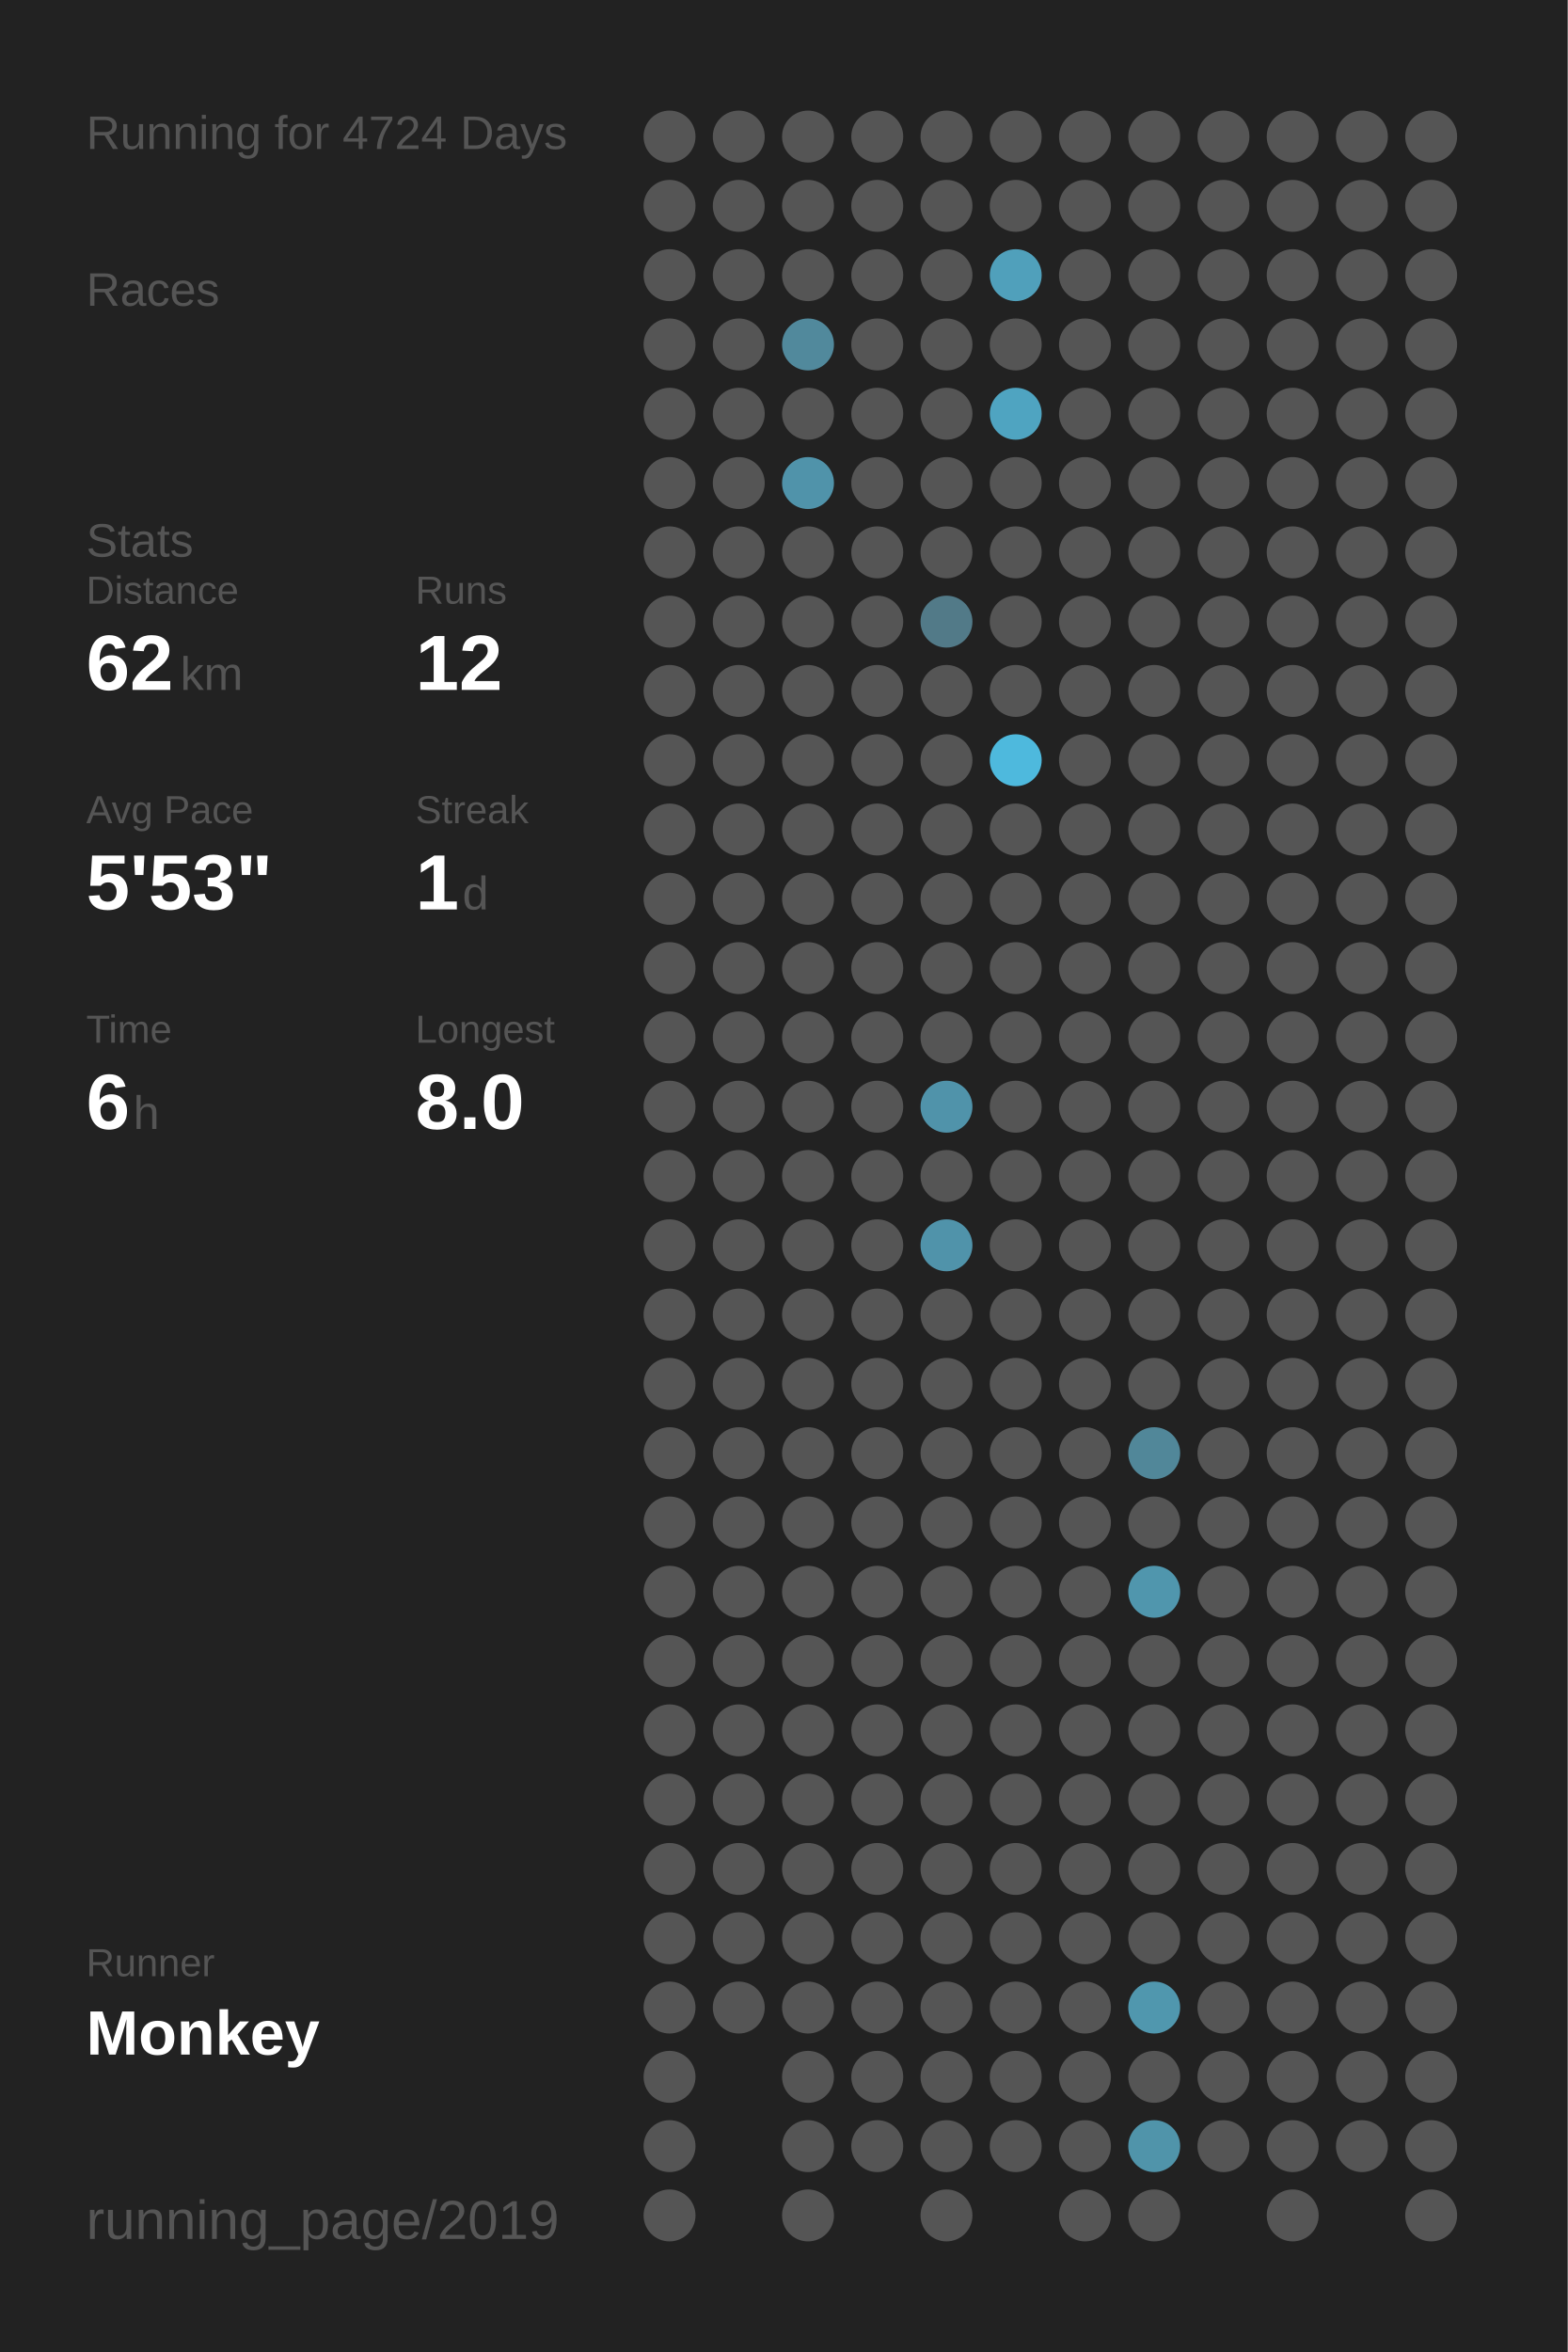
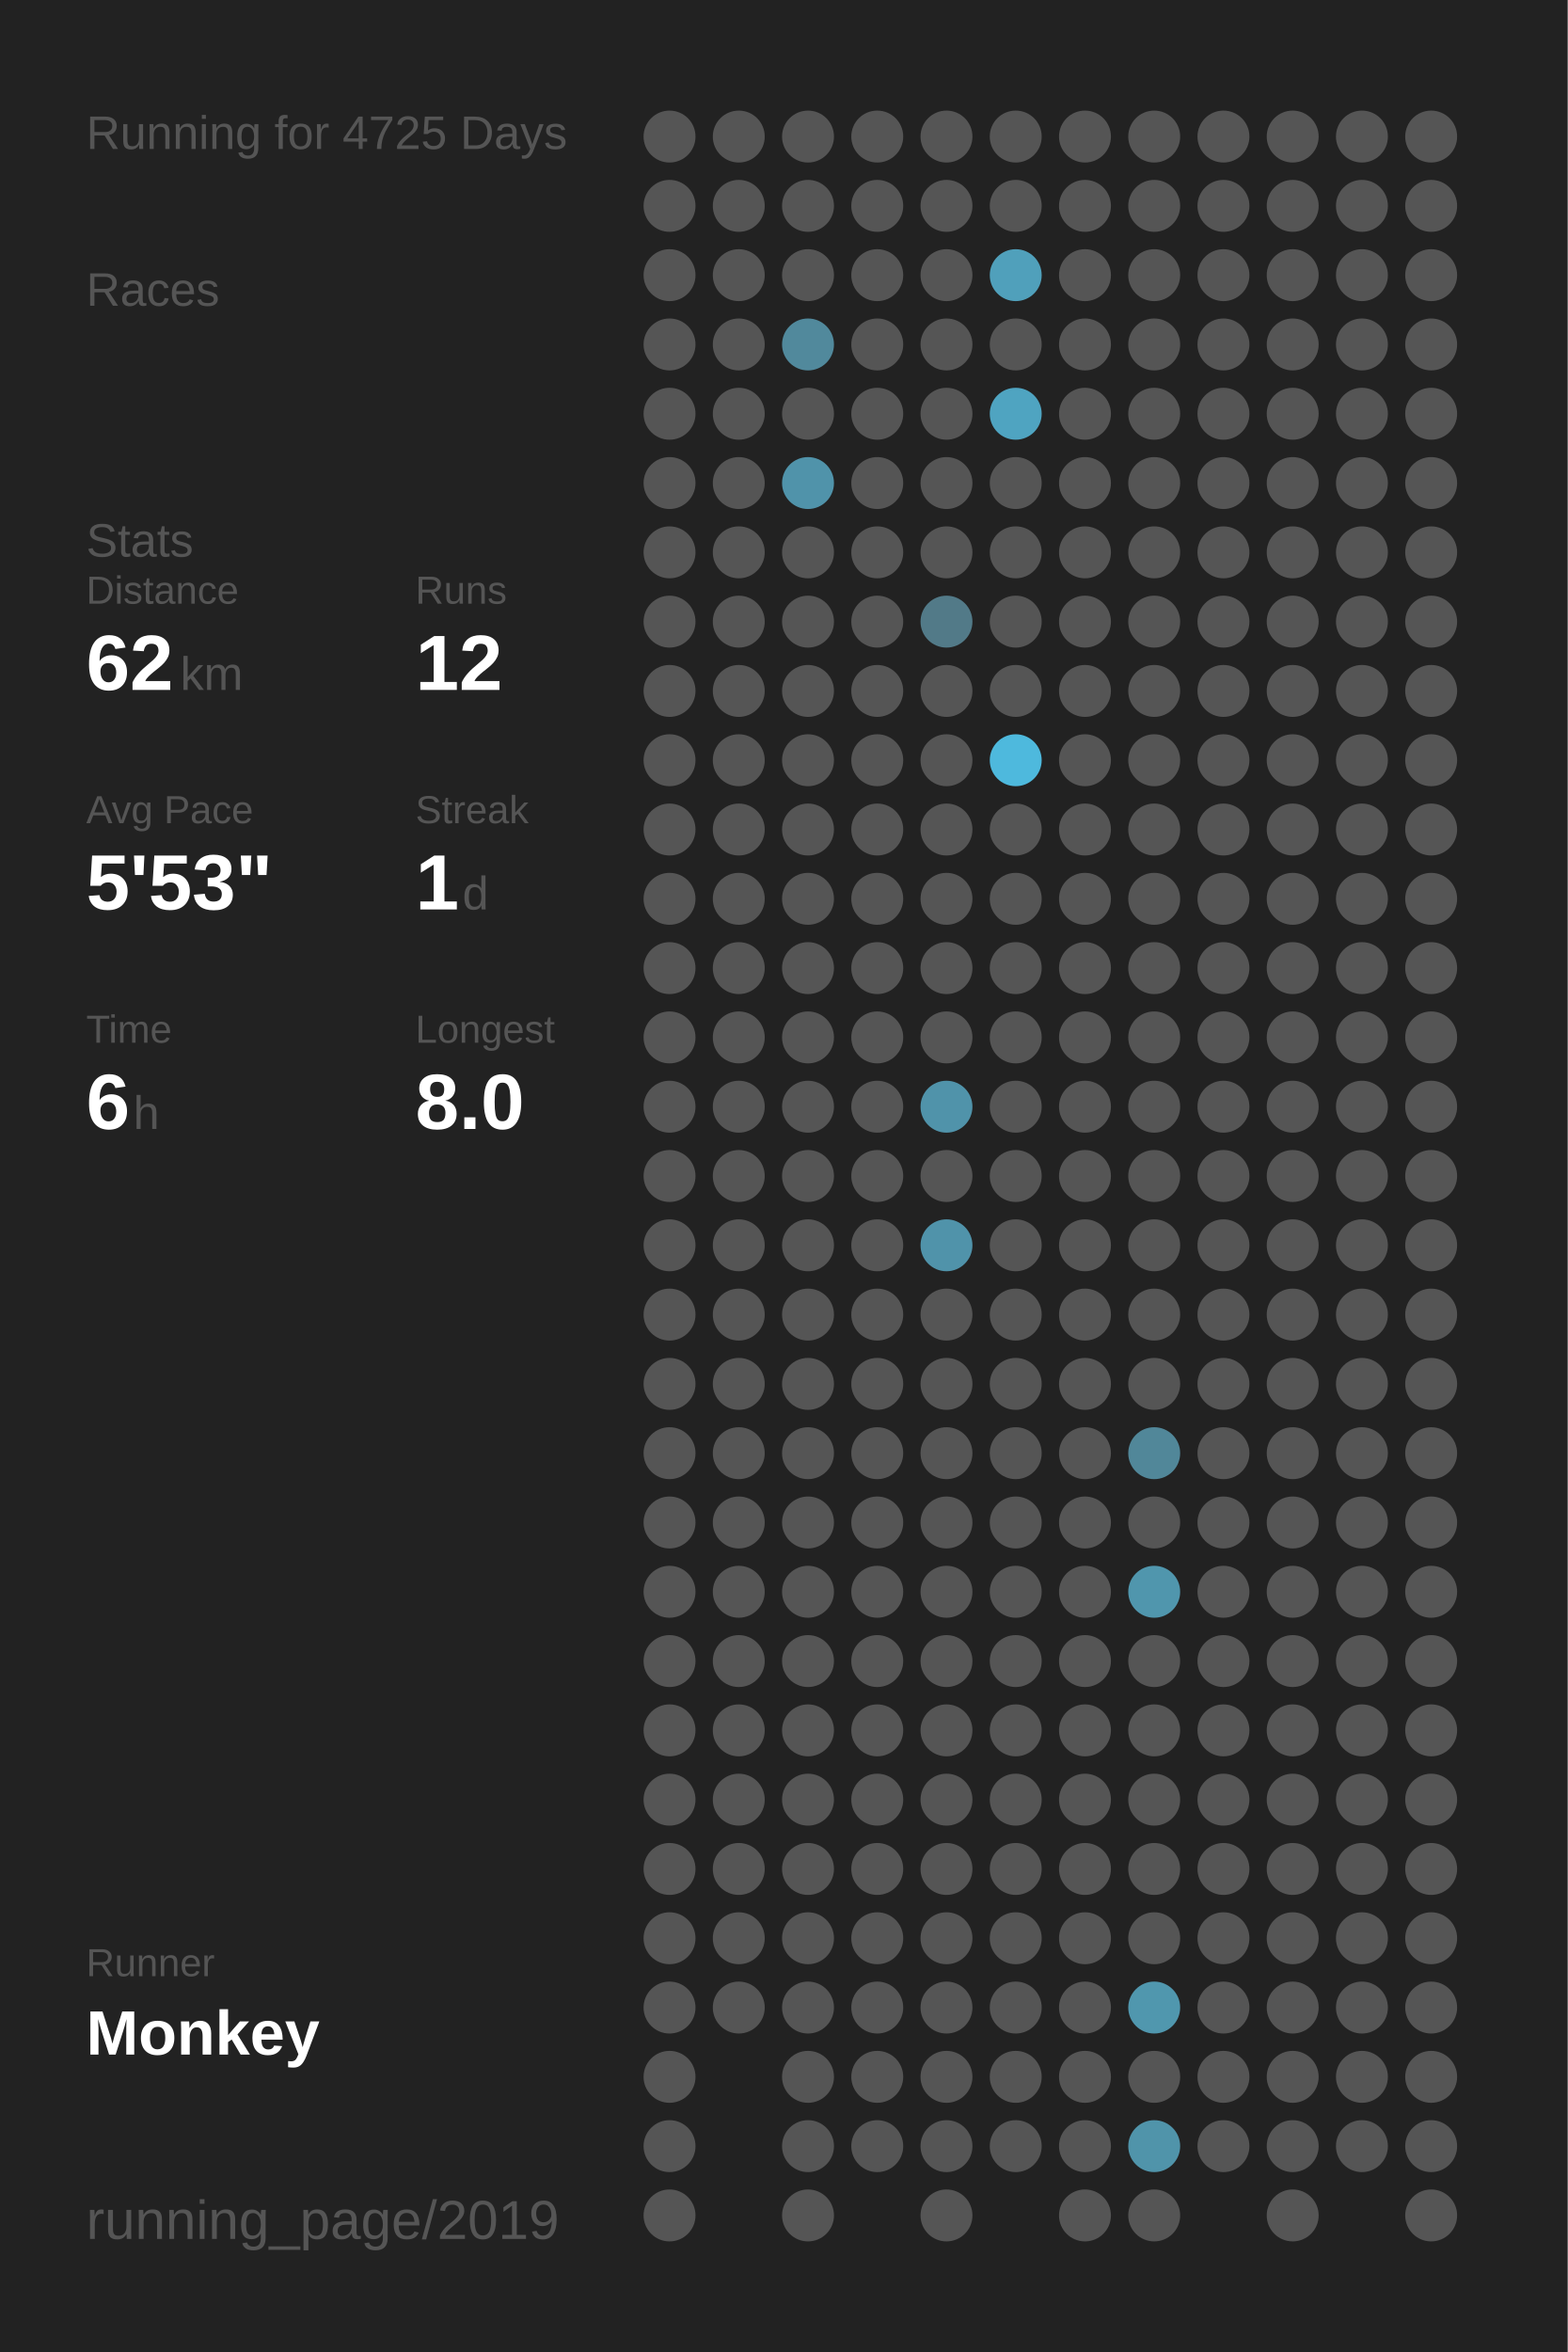
<svg xmlns="http://www.w3.org/2000/svg" baseProfile="full" height="300mm" version="1.1" viewBox="0,0,200,300" width="200mm">
  <defs />
  <rect fill="#222222" height="300" width="200" x="0" y="0" />
-   <text fill="#555555" style="font-size:6px; font-family:Arial;" x="11" y="19">Running for 4724 Days</text>
+   <text fill="#555555" style="font-size:6px; font-family:Arial;" x="11" y="19">Running for 4725 Days</text>
  <text fill="#555555" style="font-size:6px; font-family:Arial;" x="11" y="39">Races</text>
  <text fill="#555555" style="font-size:6px; font-family:Arial;" x="11" y="71">Stats</text>
  <text fill="#555555" style="font-size:5px; font-family:Arial;" x="11" y="77">Distance</text>
  <text fill="#FFFFFF" style="font-size:10px; font-family:Arial; font-weight:bold;" x="11" y="88">62</text>
  <text fill="#555555" style="font-size:6px; font-family:Arial;" x="23" y="88">km</text>
  <text fill="#555555" style="font-size:5px; font-family:Arial;" x="53" y="77">Runs</text>
  <text fill="#FFFFFF" style="font-size:10px; font-family:Arial; font-weight:bold;" x="53" y="88">12</text>
  <text fill="#555555" style="font-size:5px; font-family:Arial;" x="11" y="105">Avg Pace</text>
  <text fill="#FFFFFF" style="font-size:10px; font-family:Arial; font-weight:bold;" x="11" y="116">5'53"</text>
  <text fill="#555555" style="font-size:5px; font-family:Arial;" x="53" y="105">Streak</text>
  <text fill="#FFFFFF" style="font-size:10px; font-family:Arial; font-weight:bold;" x="53" y="116">1</text>
  <text fill="#555555" style="font-size:6px; font-family:Arial;" x="59" y="116">d</text>
  <text fill="#555555" style="font-size:5px; font-family:Arial;" x="11" y="133">Time</text>
  <text fill="#FFFFFF" style="font-size:10px; font-family:Arial; font-weight:bold;" x="11" y="144">6</text>
  <text fill="#555555" style="font-size:6px; font-family:Arial;" x="17" y="144">h</text>
  <text fill="#555555" style="font-size:5px; font-family:Arial;" x="53" y="133">Longest</text>
  <text fill="#FFFFFF" style="font-size:10px; font-family:Arial; font-weight:bold;" x="53" y="144">8.0</text>
  <text fill="#555555" style="font-size:5px; font-family:Arial;" x="11" y="252.065">Runner</text>
  <text fill="#FFFFFF" style="font-size:8px; font-family:Arial; font-weight:bold;" x="11" y="262.065">Monkey</text>
  <text fill="#555555" style="font-size:7px; font-family:Arial;" x="11" y="285.581">running_page/2019</text>
  <circle cx="85.417" cy="17.419" fill="#555555" r="3.312" />
  <circle cx="85.417" cy="26.258" fill="#555555" r="3.312" />
  <circle cx="85.417" cy="35.097" fill="#555555" r="3.312" />
  <circle cx="85.417" cy="43.935" fill="#555555" r="3.312" />
  <circle cx="85.417" cy="52.774" fill="#555555" r="3.312" />
  <circle cx="85.417" cy="61.613" fill="#555555" r="3.312" />
  <circle cx="85.417" cy="70.452" fill="#555555" r="3.312" />
  <circle cx="85.417" cy="79.29" fill="#555555" r="3.312" />
  <circle cx="85.417" cy="88.129" fill="#555555" r="3.312" />
  <circle cx="85.417" cy="96.968" fill="#555555" r="3.312" />
  <circle cx="85.417" cy="105.806" fill="#555555" r="3.312" />
  <circle cx="85.417" cy="114.645" fill="#555555" r="3.312" />
  <circle cx="85.417" cy="123.484" fill="#555555" r="3.312" />
  <circle cx="85.417" cy="132.323" fill="#555555" r="3.312" />
  <circle cx="85.417" cy="141.161" fill="#555555" r="3.312" />
  <circle cx="85.417" cy="150" fill="#555555" r="3.312" />
  <circle cx="85.417" cy="158.839" fill="#555555" r="3.312" />
  <circle cx="85.417" cy="167.677" fill="#555555" r="3.312" />
  <circle cx="85.417" cy="176.516" fill="#555555" r="3.312" />
  <circle cx="85.417" cy="185.355" fill="#555555" r="3.312" />
  <circle cx="85.417" cy="194.194" fill="#555555" r="3.312" />
  <circle cx="85.417" cy="203.032" fill="#555555" r="3.312" />
  <circle cx="85.417" cy="211.871" fill="#555555" r="3.312" />
  <circle cx="85.417" cy="220.71" fill="#555555" r="3.312" />
  <circle cx="85.417" cy="229.548" fill="#555555" r="3.312" />
  <circle cx="85.417" cy="238.387" fill="#555555" r="3.312" />
  <circle cx="85.417" cy="247.226" fill="#555555" r="3.312" />
  <circle cx="85.417" cy="256.065" fill="#555555" r="3.312" />
  <circle cx="85.417" cy="264.903" fill="#555555" r="3.312" />
  <circle cx="85.417" cy="273.742" fill="#555555" r="3.312" />
  <circle cx="85.417" cy="282.581" fill="#555555" r="3.312" />
  <circle cx="94.25" cy="17.419" fill="#555555" r="3.312" />
  <circle cx="94.25" cy="26.258" fill="#555555" r="3.312" />
  <circle cx="94.25" cy="35.097" fill="#555555" r="3.312" />
  <circle cx="94.25" cy="43.935" fill="#555555" r="3.312" />
  <circle cx="94.25" cy="52.774" fill="#555555" r="3.312" />
  <circle cx="94.25" cy="61.613" fill="#555555" r="3.312" />
  <circle cx="94.25" cy="70.452" fill="#555555" r="3.312" />
  <circle cx="94.25" cy="79.29" fill="#555555" r="3.312" />
  <circle cx="94.25" cy="88.129" fill="#555555" r="3.312" />
  <circle cx="94.25" cy="96.968" fill="#555555" r="3.312" />
  <circle cx="94.25" cy="105.806" fill="#555555" r="3.312" />
  <circle cx="94.25" cy="114.645" fill="#555555" r="3.312" />
  <circle cx="94.25" cy="123.484" fill="#555555" r="3.312" />
  <circle cx="94.25" cy="132.323" fill="#555555" r="3.312" />
  <circle cx="94.25" cy="141.161" fill="#555555" r="3.312" />
  <circle cx="94.25" cy="150" fill="#555555" r="3.312" />
  <circle cx="94.25" cy="158.839" fill="#555555" r="3.312" />
  <circle cx="94.25" cy="167.677" fill="#555555" r="3.312" />
  <circle cx="94.25" cy="176.516" fill="#555555" r="3.312" />
  <circle cx="94.25" cy="185.355" fill="#555555" r="3.312" />
  <circle cx="94.25" cy="194.194" fill="#555555" r="3.312" />
  <circle cx="94.25" cy="203.032" fill="#555555" r="3.312" />
  <circle cx="94.25" cy="211.871" fill="#555555" r="3.312" />
  <circle cx="94.25" cy="220.71" fill="#555555" r="3.312" />
  <circle cx="94.25" cy="229.548" fill="#555555" r="3.312" />
  <circle cx="94.25" cy="238.387" fill="#555555" r="3.312" />
  <circle cx="94.25" cy="247.226" fill="#555555" r="3.312" />
  <circle cx="94.25" cy="256.065" fill="#555555" r="3.312" />
  <circle cx="103.083" cy="17.419" fill="#555555" r="3.312" />
  <circle cx="103.083" cy="26.258" fill="#555555" r="3.312" />
  <circle cx="103.083" cy="35.097" fill="#555555" r="3.312" />
  <circle cx="103.083" cy="43.935" fill="#51899c" r="3.312" />
  <circle cx="103.083" cy="52.774" fill="#555555" r="3.312" />
  <circle cx="103.083" cy="61.613" fill="#5093aa" r="3.312" />
  <circle cx="103.083" cy="70.452" fill="#555555" r="3.312" />
  <circle cx="103.083" cy="79.29" fill="#555555" r="3.312" />
  <circle cx="103.083" cy="88.129" fill="#555555" r="3.312" />
  <circle cx="103.083" cy="96.968" fill="#555555" r="3.312" />
  <circle cx="103.083" cy="105.806" fill="#555555" r="3.312" />
  <circle cx="103.083" cy="114.645" fill="#555555" r="3.312" />
  <circle cx="103.083" cy="123.484" fill="#555555" r="3.312" />
  <circle cx="103.083" cy="132.323" fill="#555555" r="3.312" />
  <circle cx="103.083" cy="141.161" fill="#555555" r="3.312" />
  <circle cx="103.083" cy="150" fill="#555555" r="3.312" />
  <circle cx="103.083" cy="158.839" fill="#555555" r="3.312" />
  <circle cx="103.083" cy="167.677" fill="#555555" r="3.312" />
  <circle cx="103.083" cy="176.516" fill="#555555" r="3.312" />
  <circle cx="103.083" cy="185.355" fill="#555555" r="3.312" />
  <circle cx="103.083" cy="194.194" fill="#555555" r="3.312" />
  <circle cx="103.083" cy="203.032" fill="#555555" r="3.312" />
  <circle cx="103.083" cy="211.871" fill="#555555" r="3.312" />
  <circle cx="103.083" cy="220.71" fill="#555555" r="3.312" />
  <circle cx="103.083" cy="229.548" fill="#555555" r="3.312" />
  <circle cx="103.083" cy="238.387" fill="#555555" r="3.312" />
  <circle cx="103.083" cy="247.226" fill="#555555" r="3.312" />
  <circle cx="103.083" cy="256.065" fill="#555555" r="3.312" />
  <circle cx="103.083" cy="264.903" fill="#555555" r="3.312" />
  <circle cx="103.083" cy="273.742" fill="#555555" r="3.312" />
  <circle cx="103.083" cy="282.581" fill="#555555" r="3.312" />
  <circle cx="111.917" cy="17.419" fill="#555555" r="3.312" />
  <circle cx="111.917" cy="26.258" fill="#555555" r="3.312" />
  <circle cx="111.917" cy="35.097" fill="#555555" r="3.312" />
  <circle cx="111.917" cy="43.935" fill="#555555" r="3.312" />
  <circle cx="111.917" cy="52.774" fill="#555555" r="3.312" />
  <circle cx="111.917" cy="61.613" fill="#555555" r="3.312" />
  <circle cx="111.917" cy="70.452" fill="#555555" r="3.312" />
  <circle cx="111.917" cy="79.29" fill="#555555" r="3.312" />
  <circle cx="111.917" cy="88.129" fill="#555555" r="3.312" />
  <circle cx="111.917" cy="96.968" fill="#555555" r="3.312" />
  <circle cx="111.917" cy="105.806" fill="#555555" r="3.312" />
  <circle cx="111.917" cy="114.645" fill="#555555" r="3.312" />
  <circle cx="111.917" cy="123.484" fill="#555555" r="3.312" />
  <circle cx="111.917" cy="132.323" fill="#555555" r="3.312" />
  <circle cx="111.917" cy="141.161" fill="#555555" r="3.312" />
  <circle cx="111.917" cy="150" fill="#555555" r="3.312" />
  <circle cx="111.917" cy="158.839" fill="#555555" r="3.312" />
  <circle cx="111.917" cy="167.677" fill="#555555" r="3.312" />
  <circle cx="111.917" cy="176.516" fill="#555555" r="3.312" />
  <circle cx="111.917" cy="185.355" fill="#555555" r="3.312" />
  <circle cx="111.917" cy="194.194" fill="#555555" r="3.312" />
  <circle cx="111.917" cy="203.032" fill="#555555" r="3.312" />
  <circle cx="111.917" cy="211.871" fill="#555555" r="3.312" />
  <circle cx="111.917" cy="220.71" fill="#555555" r="3.312" />
  <circle cx="111.917" cy="229.548" fill="#555555" r="3.312" />
  <circle cx="111.917" cy="238.387" fill="#555555" r="3.312" />
  <circle cx="111.917" cy="247.226" fill="#555555" r="3.312" />
  <circle cx="111.917" cy="256.065" fill="#555555" r="3.312" />
  <circle cx="111.917" cy="264.903" fill="#555555" r="3.312" />
  <circle cx="111.917" cy="273.742" fill="#555555" r="3.312" />
  <circle cx="120.75" cy="17.419" fill="#555555" r="3.312" />
  <circle cx="120.75" cy="26.258" fill="#555555" r="3.312" />
  <circle cx="120.75" cy="35.097" fill="#555555" r="3.312" />
  <circle cx="120.75" cy="43.935" fill="#555555" r="3.312" />
  <circle cx="120.75" cy="52.774" fill="#555555" r="3.312" />
  <circle cx="120.75" cy="61.613" fill="#555555" r="3.312" />
  <circle cx="120.75" cy="70.452" fill="#555555" r="3.312" />
  <circle cx="120.75" cy="79.29" fill="#527a88" r="3.312" />
  <circle cx="120.75" cy="88.129" fill="#555555" r="3.312" />
  <circle cx="120.75" cy="96.968" fill="#555555" r="3.312" />
  <circle cx="120.75" cy="105.806" fill="#555555" r="3.312" />
  <circle cx="120.75" cy="114.645" fill="#555555" r="3.312" />
  <circle cx="120.75" cy="123.484" fill="#555555" r="3.312" />
  <circle cx="120.75" cy="132.323" fill="#555555" r="3.312" />
  <circle cx="120.75" cy="141.161" fill="#5093aa" r="3.312" />
  <circle cx="120.75" cy="150" fill="#555555" r="3.312" />
  <circle cx="120.75" cy="158.839" fill="#5093aa" r="3.312" />
  <circle cx="120.75" cy="167.677" fill="#555555" r="3.312" />
  <circle cx="120.75" cy="176.516" fill="#555555" r="3.312" />
  <circle cx="120.75" cy="185.355" fill="#555555" r="3.312" />
  <circle cx="120.75" cy="194.194" fill="#555555" r="3.312" />
  <circle cx="120.75" cy="203.032" fill="#555555" r="3.312" />
  <circle cx="120.75" cy="211.871" fill="#555555" r="3.312" />
  <circle cx="120.75" cy="220.71" fill="#555555" r="3.312" />
  <circle cx="120.75" cy="229.548" fill="#555555" r="3.312" />
  <circle cx="120.75" cy="238.387" fill="#555555" r="3.312" />
  <circle cx="120.75" cy="247.226" fill="#555555" r="3.312" />
  <circle cx="120.75" cy="256.065" fill="#555555" r="3.312" />
  <circle cx="120.75" cy="264.903" fill="#555555" r="3.312" />
  <circle cx="120.75" cy="273.742" fill="#555555" r="3.312" />
  <circle cx="120.75" cy="282.581" fill="#555555" r="3.312" />
  <circle cx="129.583" cy="17.419" fill="#555555" r="3.312" />
  <circle cx="129.583" cy="26.258" fill="#555555" r="3.312" />
  <circle cx="129.583" cy="35.097" fill="#50a0bb" r="3.312" />
  <circle cx="129.583" cy="43.935" fill="#555555" r="3.312" />
  <circle cx="129.583" cy="52.774" fill="#4fa4c1" r="3.312" />
  <circle cx="129.583" cy="61.613" fill="#555555" r="3.312" />
  <circle cx="129.583" cy="70.452" fill="#555555" r="3.312" />
  <circle cx="129.583" cy="79.29" fill="#555555" r="3.312" />
  <circle cx="129.583" cy="88.129" fill="#555555" r="3.312" />
  <circle cx="129.583" cy="96.968" fill="#4eb9dd" r="3.312" />
  <circle cx="129.583" cy="105.806" fill="#555555" r="3.312" />
  <circle cx="129.583" cy="114.645" fill="#555555" r="3.312" />
  <circle cx="129.583" cy="123.484" fill="#555555" r="3.312" />
  <circle cx="129.583" cy="132.323" fill="#555555" r="3.312" />
  <circle cx="129.583" cy="141.161" fill="#555555" r="3.312" />
  <circle cx="129.583" cy="150" fill="#555555" r="3.312" />
  <circle cx="129.583" cy="158.839" fill="#555555" r="3.312" />
  <circle cx="129.583" cy="167.677" fill="#555555" r="3.312" />
  <circle cx="129.583" cy="176.516" fill="#555555" r="3.312" />
  <circle cx="129.583" cy="185.355" fill="#555555" r="3.312" />
  <circle cx="129.583" cy="194.194" fill="#555555" r="3.312" />
  <circle cx="129.583" cy="203.032" fill="#555555" r="3.312" />
  <circle cx="129.583" cy="211.871" fill="#555555" r="3.312" />
  <circle cx="129.583" cy="220.71" fill="#555555" r="3.312" />
  <circle cx="129.583" cy="229.548" fill="#555555" r="3.312" />
  <circle cx="129.583" cy="238.387" fill="#555555" r="3.312" />
  <circle cx="129.583" cy="247.226" fill="#555555" r="3.312" />
  <circle cx="129.583" cy="256.065" fill="#555555" r="3.312" />
  <circle cx="129.583" cy="264.903" fill="#555555" r="3.312" />
  <circle cx="129.583" cy="273.742" fill="#555555" r="3.312" />
  <circle cx="138.417" cy="17.419" fill="#555555" r="3.312" />
  <circle cx="138.417" cy="26.258" fill="#555555" r="3.312" />
  <circle cx="138.417" cy="35.097" fill="#555555" r="3.312" />
  <circle cx="138.417" cy="43.935" fill="#555555" r="3.312" />
  <circle cx="138.417" cy="52.774" fill="#555555" r="3.312" />
  <circle cx="138.417" cy="61.613" fill="#555555" r="3.312" />
  <circle cx="138.417" cy="70.452" fill="#555555" r="3.312" />
  <circle cx="138.417" cy="79.29" fill="#555555" r="3.312" />
  <circle cx="138.417" cy="88.129" fill="#555555" r="3.312" />
  <circle cx="138.417" cy="96.968" fill="#555555" r="3.312" />
  <circle cx="138.417" cy="105.806" fill="#555555" r="3.312" />
  <circle cx="138.417" cy="114.645" fill="#555555" r="3.312" />
  <circle cx="138.417" cy="123.484" fill="#555555" r="3.312" />
  <circle cx="138.417" cy="132.323" fill="#555555" r="3.312" />
  <circle cx="138.417" cy="141.161" fill="#555555" r="3.312" />
  <circle cx="138.417" cy="150" fill="#555555" r="3.312" />
  <circle cx="138.417" cy="158.839" fill="#555555" r="3.312" />
  <circle cx="138.417" cy="167.677" fill="#555555" r="3.312" />
  <circle cx="138.417" cy="176.516" fill="#555555" r="3.312" />
  <circle cx="138.417" cy="185.355" fill="#555555" r="3.312" />
  <circle cx="138.417" cy="194.194" fill="#555555" r="3.312" />
  <circle cx="138.417" cy="203.032" fill="#555555" r="3.312" />
  <circle cx="138.417" cy="211.871" fill="#555555" r="3.312" />
  <circle cx="138.417" cy="220.71" fill="#555555" r="3.312" />
  <circle cx="138.417" cy="229.548" fill="#555555" r="3.312" />
  <circle cx="138.417" cy="238.387" fill="#555555" r="3.312" />
  <circle cx="138.417" cy="247.226" fill="#555555" r="3.312" />
  <circle cx="138.417" cy="256.065" fill="#555555" r="3.312" />
  <circle cx="138.417" cy="264.903" fill="#555555" r="3.312" />
  <circle cx="138.417" cy="273.742" fill="#555555" r="3.312" />
  <circle cx="138.417" cy="282.581" fill="#555555" r="3.312" />
  <circle cx="147.25" cy="17.419" fill="#555555" r="3.312" />
  <circle cx="147.25" cy="26.258" fill="#555555" r="3.312" />
  <circle cx="147.25" cy="35.097" fill="#555555" r="3.312" />
  <circle cx="147.25" cy="43.935" fill="#555555" r="3.312" />
  <circle cx="147.25" cy="52.774" fill="#555555" r="3.312" />
  <circle cx="147.25" cy="61.613" fill="#555555" r="3.312" />
  <circle cx="147.25" cy="70.452" fill="#555555" r="3.312" />
  <circle cx="147.25" cy="79.29" fill="#555555" r="3.312" />
  <circle cx="147.25" cy="88.129" fill="#555555" r="3.312" />
  <circle cx="147.25" cy="96.968" fill="#555555" r="3.312" />
  <circle cx="147.25" cy="105.806" fill="#555555" r="3.312" />
  <circle cx="147.25" cy="114.645" fill="#555555" r="3.312" />
  <circle cx="147.25" cy="123.484" fill="#555555" r="3.312" />
  <circle cx="147.25" cy="132.323" fill="#555555" r="3.312" />
  <circle cx="147.25" cy="141.161" fill="#555555" r="3.312" />
  <circle cx="147.25" cy="150" fill="#555555" r="3.312" />
  <circle cx="147.25" cy="158.839" fill="#555555" r="3.312" />
  <circle cx="147.25" cy="167.677" fill="#555555" r="3.312" />
  <circle cx="147.25" cy="176.516" fill="#555555" r="3.312" />
  <circle cx="147.25" cy="185.355" fill="#518799" r="3.312" />
  <circle cx="147.25" cy="194.194" fill="#555555" r="3.312" />
  <circle cx="147.25" cy="203.032" fill="#5096ad" r="3.312" />
  <circle cx="147.25" cy="211.871" fill="#555555" r="3.312" />
  <circle cx="147.25" cy="220.71" fill="#555555" r="3.312" />
  <circle cx="147.25" cy="229.548" fill="#555555" r="3.312" />
  <circle cx="147.25" cy="238.387" fill="#555555" r="3.312" />
  <circle cx="147.25" cy="247.226" fill="#555555" r="3.312" />
  <circle cx="147.25" cy="256.065" fill="#5097ae" r="3.312" />
  <circle cx="147.25" cy="264.903" fill="#555555" r="3.312" />
  <circle cx="147.25" cy="273.742" fill="#5094aa" r="3.312" />
  <circle cx="147.25" cy="282.581" fill="#555555" r="3.312" />
  <circle cx="156.083" cy="17.419" fill="#555555" r="3.312" />
  <circle cx="156.083" cy="26.258" fill="#555555" r="3.312" />
  <circle cx="156.083" cy="35.097" fill="#555555" r="3.312" />
  <circle cx="156.083" cy="43.935" fill="#555555" r="3.312" />
  <circle cx="156.083" cy="52.774" fill="#555555" r="3.312" />
  <circle cx="156.083" cy="61.613" fill="#555555" r="3.312" />
  <circle cx="156.083" cy="70.452" fill="#555555" r="3.312" />
  <circle cx="156.083" cy="79.29" fill="#555555" r="3.312" />
  <circle cx="156.083" cy="88.129" fill="#555555" r="3.312" />
  <circle cx="156.083" cy="96.968" fill="#555555" r="3.312" />
  <circle cx="156.083" cy="105.806" fill="#555555" r="3.312" />
  <circle cx="156.083" cy="114.645" fill="#555555" r="3.312" />
  <circle cx="156.083" cy="123.484" fill="#555555" r="3.312" />
  <circle cx="156.083" cy="132.323" fill="#555555" r="3.312" />
  <circle cx="156.083" cy="141.161" fill="#555555" r="3.312" />
  <circle cx="156.083" cy="150" fill="#555555" r="3.312" />
  <circle cx="156.083" cy="158.839" fill="#555555" r="3.312" />
  <circle cx="156.083" cy="167.677" fill="#555555" r="3.312" />
  <circle cx="156.083" cy="176.516" fill="#555555" r="3.312" />
  <circle cx="156.083" cy="185.355" fill="#555555" r="3.312" />
  <circle cx="156.083" cy="194.194" fill="#555555" r="3.312" />
  <circle cx="156.083" cy="203.032" fill="#555555" r="3.312" />
  <circle cx="156.083" cy="211.871" fill="#555555" r="3.312" />
  <circle cx="156.083" cy="220.71" fill="#555555" r="3.312" />
  <circle cx="156.083" cy="229.548" fill="#555555" r="3.312" />
  <circle cx="156.083" cy="238.387" fill="#555555" r="3.312" />
  <circle cx="156.083" cy="247.226" fill="#555555" r="3.312" />
  <circle cx="156.083" cy="256.065" fill="#555555" r="3.312" />
  <circle cx="156.083" cy="264.903" fill="#555555" r="3.312" />
  <circle cx="156.083" cy="273.742" fill="#555555" r="3.312" />
  <circle cx="164.917" cy="17.419" fill="#555555" r="3.312" />
  <circle cx="164.917" cy="26.258" fill="#555555" r="3.312" />
  <circle cx="164.917" cy="35.097" fill="#555555" r="3.312" />
  <circle cx="164.917" cy="43.935" fill="#555555" r="3.312" />
  <circle cx="164.917" cy="52.774" fill="#555555" r="3.312" />
  <circle cx="164.917" cy="61.613" fill="#555555" r="3.312" />
  <circle cx="164.917" cy="70.452" fill="#555555" r="3.312" />
  <circle cx="164.917" cy="79.29" fill="#555555" r="3.312" />
  <circle cx="164.917" cy="88.129" fill="#555555" r="3.312" />
  <circle cx="164.917" cy="96.968" fill="#555555" r="3.312" />
  <circle cx="164.917" cy="105.806" fill="#555555" r="3.312" />
  <circle cx="164.917" cy="114.645" fill="#555555" r="3.312" />
  <circle cx="164.917" cy="123.484" fill="#555555" r="3.312" />
  <circle cx="164.917" cy="132.323" fill="#555555" r="3.312" />
  <circle cx="164.917" cy="141.161" fill="#555555" r="3.312" />
  <circle cx="164.917" cy="150" fill="#555555" r="3.312" />
  <circle cx="164.917" cy="158.839" fill="#555555" r="3.312" />
  <circle cx="164.917" cy="167.677" fill="#555555" r="3.312" />
  <circle cx="164.917" cy="176.516" fill="#555555" r="3.312" />
  <circle cx="164.917" cy="185.355" fill="#555555" r="3.312" />
  <circle cx="164.917" cy="194.194" fill="#555555" r="3.312" />
  <circle cx="164.917" cy="203.032" fill="#555555" r="3.312" />
  <circle cx="164.917" cy="211.871" fill="#555555" r="3.312" />
  <circle cx="164.917" cy="220.71" fill="#555555" r="3.312" />
  <circle cx="164.917" cy="229.548" fill="#555555" r="3.312" />
  <circle cx="164.917" cy="238.387" fill="#555555" r="3.312" />
  <circle cx="164.917" cy="247.226" fill="#555555" r="3.312" />
  <circle cx="164.917" cy="256.065" fill="#555555" r="3.312" />
  <circle cx="164.917" cy="264.903" fill="#555555" r="3.312" />
  <circle cx="164.917" cy="273.742" fill="#555555" r="3.312" />
  <circle cx="164.917" cy="282.581" fill="#555555" r="3.312" />
  <circle cx="173.75" cy="17.419" fill="#555555" r="3.312" />
  <circle cx="173.75" cy="26.258" fill="#555555" r="3.312" />
  <circle cx="173.75" cy="35.097" fill="#555555" r="3.312" />
  <circle cx="173.75" cy="43.935" fill="#555555" r="3.312" />
  <circle cx="173.75" cy="52.774" fill="#555555" r="3.312" />
  <circle cx="173.75" cy="61.613" fill="#555555" r="3.312" />
  <circle cx="173.75" cy="70.452" fill="#555555" r="3.312" />
  <circle cx="173.75" cy="79.29" fill="#555555" r="3.312" />
  <circle cx="173.75" cy="88.129" fill="#555555" r="3.312" />
  <circle cx="173.75" cy="96.968" fill="#555555" r="3.312" />
  <circle cx="173.75" cy="105.806" fill="#555555" r="3.312" />
  <circle cx="173.75" cy="114.645" fill="#555555" r="3.312" />
  <circle cx="173.75" cy="123.484" fill="#555555" r="3.312" />
  <circle cx="173.75" cy="132.323" fill="#555555" r="3.312" />
  <circle cx="173.75" cy="141.161" fill="#555555" r="3.312" />
  <circle cx="173.75" cy="150" fill="#555555" r="3.312" />
  <circle cx="173.75" cy="158.839" fill="#555555" r="3.312" />
  <circle cx="173.75" cy="167.677" fill="#555555" r="3.312" />
  <circle cx="173.75" cy="176.516" fill="#555555" r="3.312" />
  <circle cx="173.75" cy="185.355" fill="#555555" r="3.312" />
  <circle cx="173.75" cy="194.194" fill="#555555" r="3.312" />
  <circle cx="173.75" cy="203.032" fill="#555555" r="3.312" />
  <circle cx="173.75" cy="211.871" fill="#555555" r="3.312" />
  <circle cx="173.75" cy="220.71" fill="#555555" r="3.312" />
  <circle cx="173.75" cy="229.548" fill="#555555" r="3.312" />
  <circle cx="173.75" cy="238.387" fill="#555555" r="3.312" />
  <circle cx="173.75" cy="247.226" fill="#555555" r="3.312" />
  <circle cx="173.75" cy="256.065" fill="#555555" r="3.312" />
  <circle cx="173.75" cy="264.903" fill="#555555" r="3.312" />
  <circle cx="173.75" cy="273.742" fill="#555555" r="3.312" />
  <circle cx="182.583" cy="17.419" fill="#555555" r="3.312" />
  <circle cx="182.583" cy="26.258" fill="#555555" r="3.312" />
  <circle cx="182.583" cy="35.097" fill="#555555" r="3.312" />
  <circle cx="182.583" cy="43.935" fill="#555555" r="3.312" />
  <circle cx="182.583" cy="52.774" fill="#555555" r="3.312" />
  <circle cx="182.583" cy="61.613" fill="#555555" r="3.312" />
  <circle cx="182.583" cy="70.452" fill="#555555" r="3.312" />
  <circle cx="182.583" cy="79.29" fill="#555555" r="3.312" />
  <circle cx="182.583" cy="88.129" fill="#555555" r="3.312" />
  <circle cx="182.583" cy="96.968" fill="#555555" r="3.312" />
  <circle cx="182.583" cy="105.806" fill="#555555" r="3.312" />
  <circle cx="182.583" cy="114.645" fill="#555555" r="3.312" />
  <circle cx="182.583" cy="123.484" fill="#555555" r="3.312" />
  <circle cx="182.583" cy="132.323" fill="#555555" r="3.312" />
  <circle cx="182.583" cy="141.161" fill="#555555" r="3.312" />
  <circle cx="182.583" cy="150" fill="#555555" r="3.312" />
  <circle cx="182.583" cy="158.839" fill="#555555" r="3.312" />
  <circle cx="182.583" cy="167.677" fill="#555555" r="3.312" />
  <circle cx="182.583" cy="176.516" fill="#555555" r="3.312" />
  <circle cx="182.583" cy="185.355" fill="#555555" r="3.312" />
  <circle cx="182.583" cy="194.194" fill="#555555" r="3.312" />
  <circle cx="182.583" cy="203.032" fill="#555555" r="3.312" />
  <circle cx="182.583" cy="211.871" fill="#555555" r="3.312" />
  <circle cx="182.583" cy="220.71" fill="#555555" r="3.312" />
  <circle cx="182.583" cy="229.548" fill="#555555" r="3.312" />
  <circle cx="182.583" cy="238.387" fill="#555555" r="3.312" />
  <circle cx="182.583" cy="247.226" fill="#555555" r="3.312" />
  <circle cx="182.583" cy="256.065" fill="#555555" r="3.312" />
  <circle cx="182.583" cy="264.903" fill="#555555" r="3.312" />
  <circle cx="182.583" cy="273.742" fill="#555555" r="3.312" />
  <circle cx="182.583" cy="282.581" fill="#555555" r="3.312" />
</svg>
